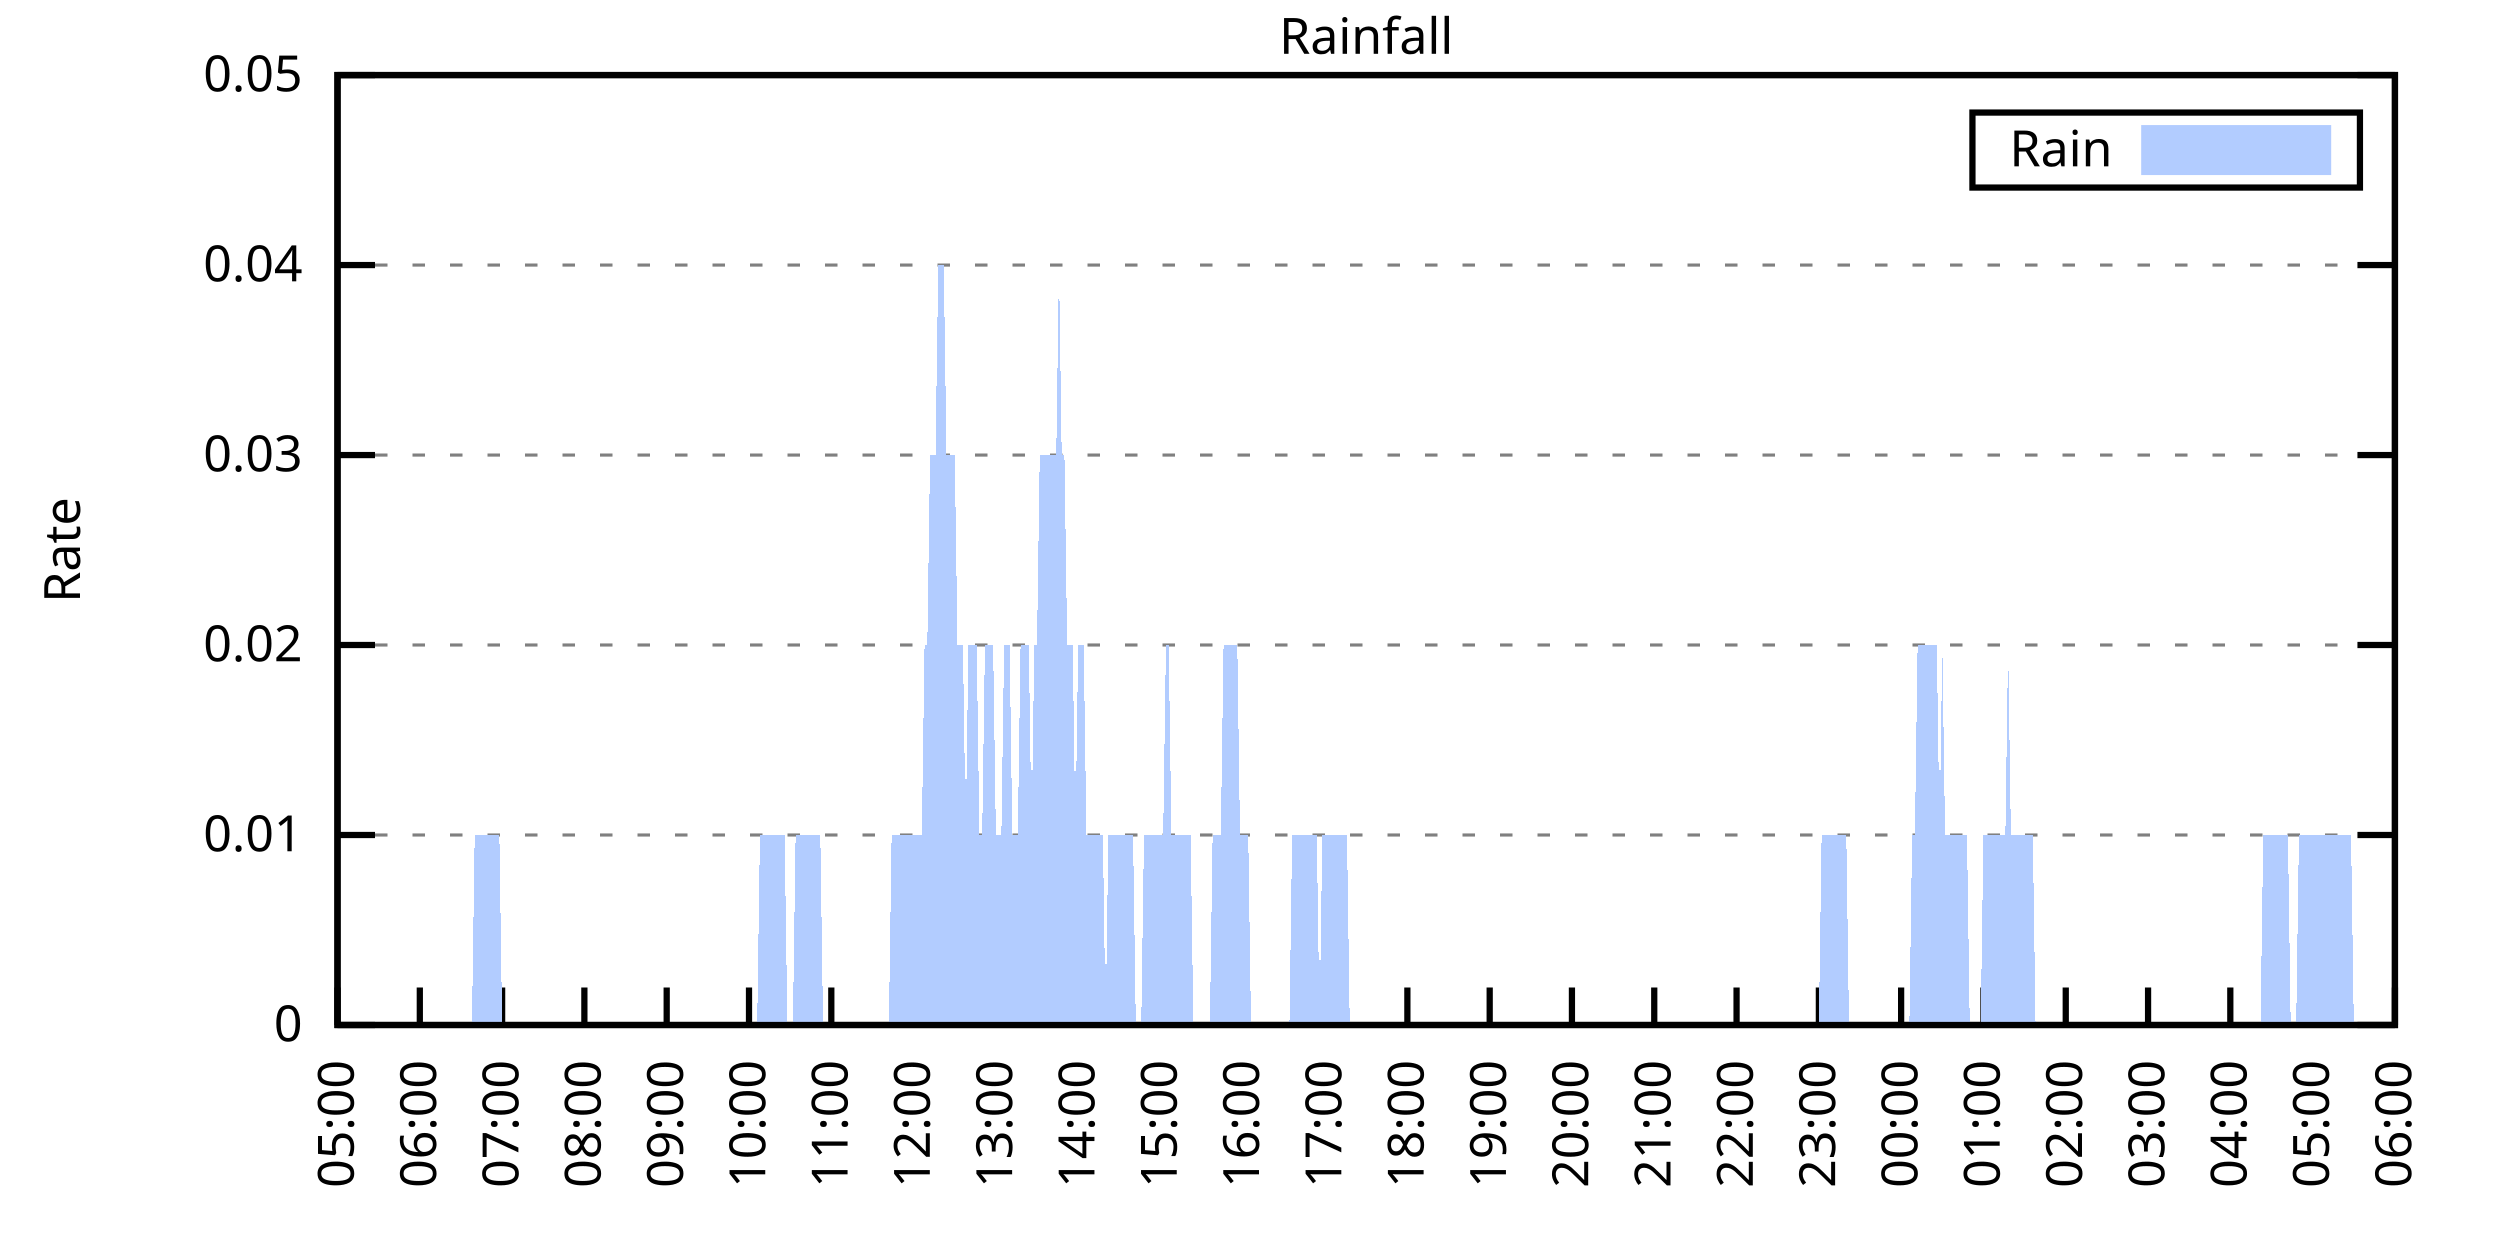
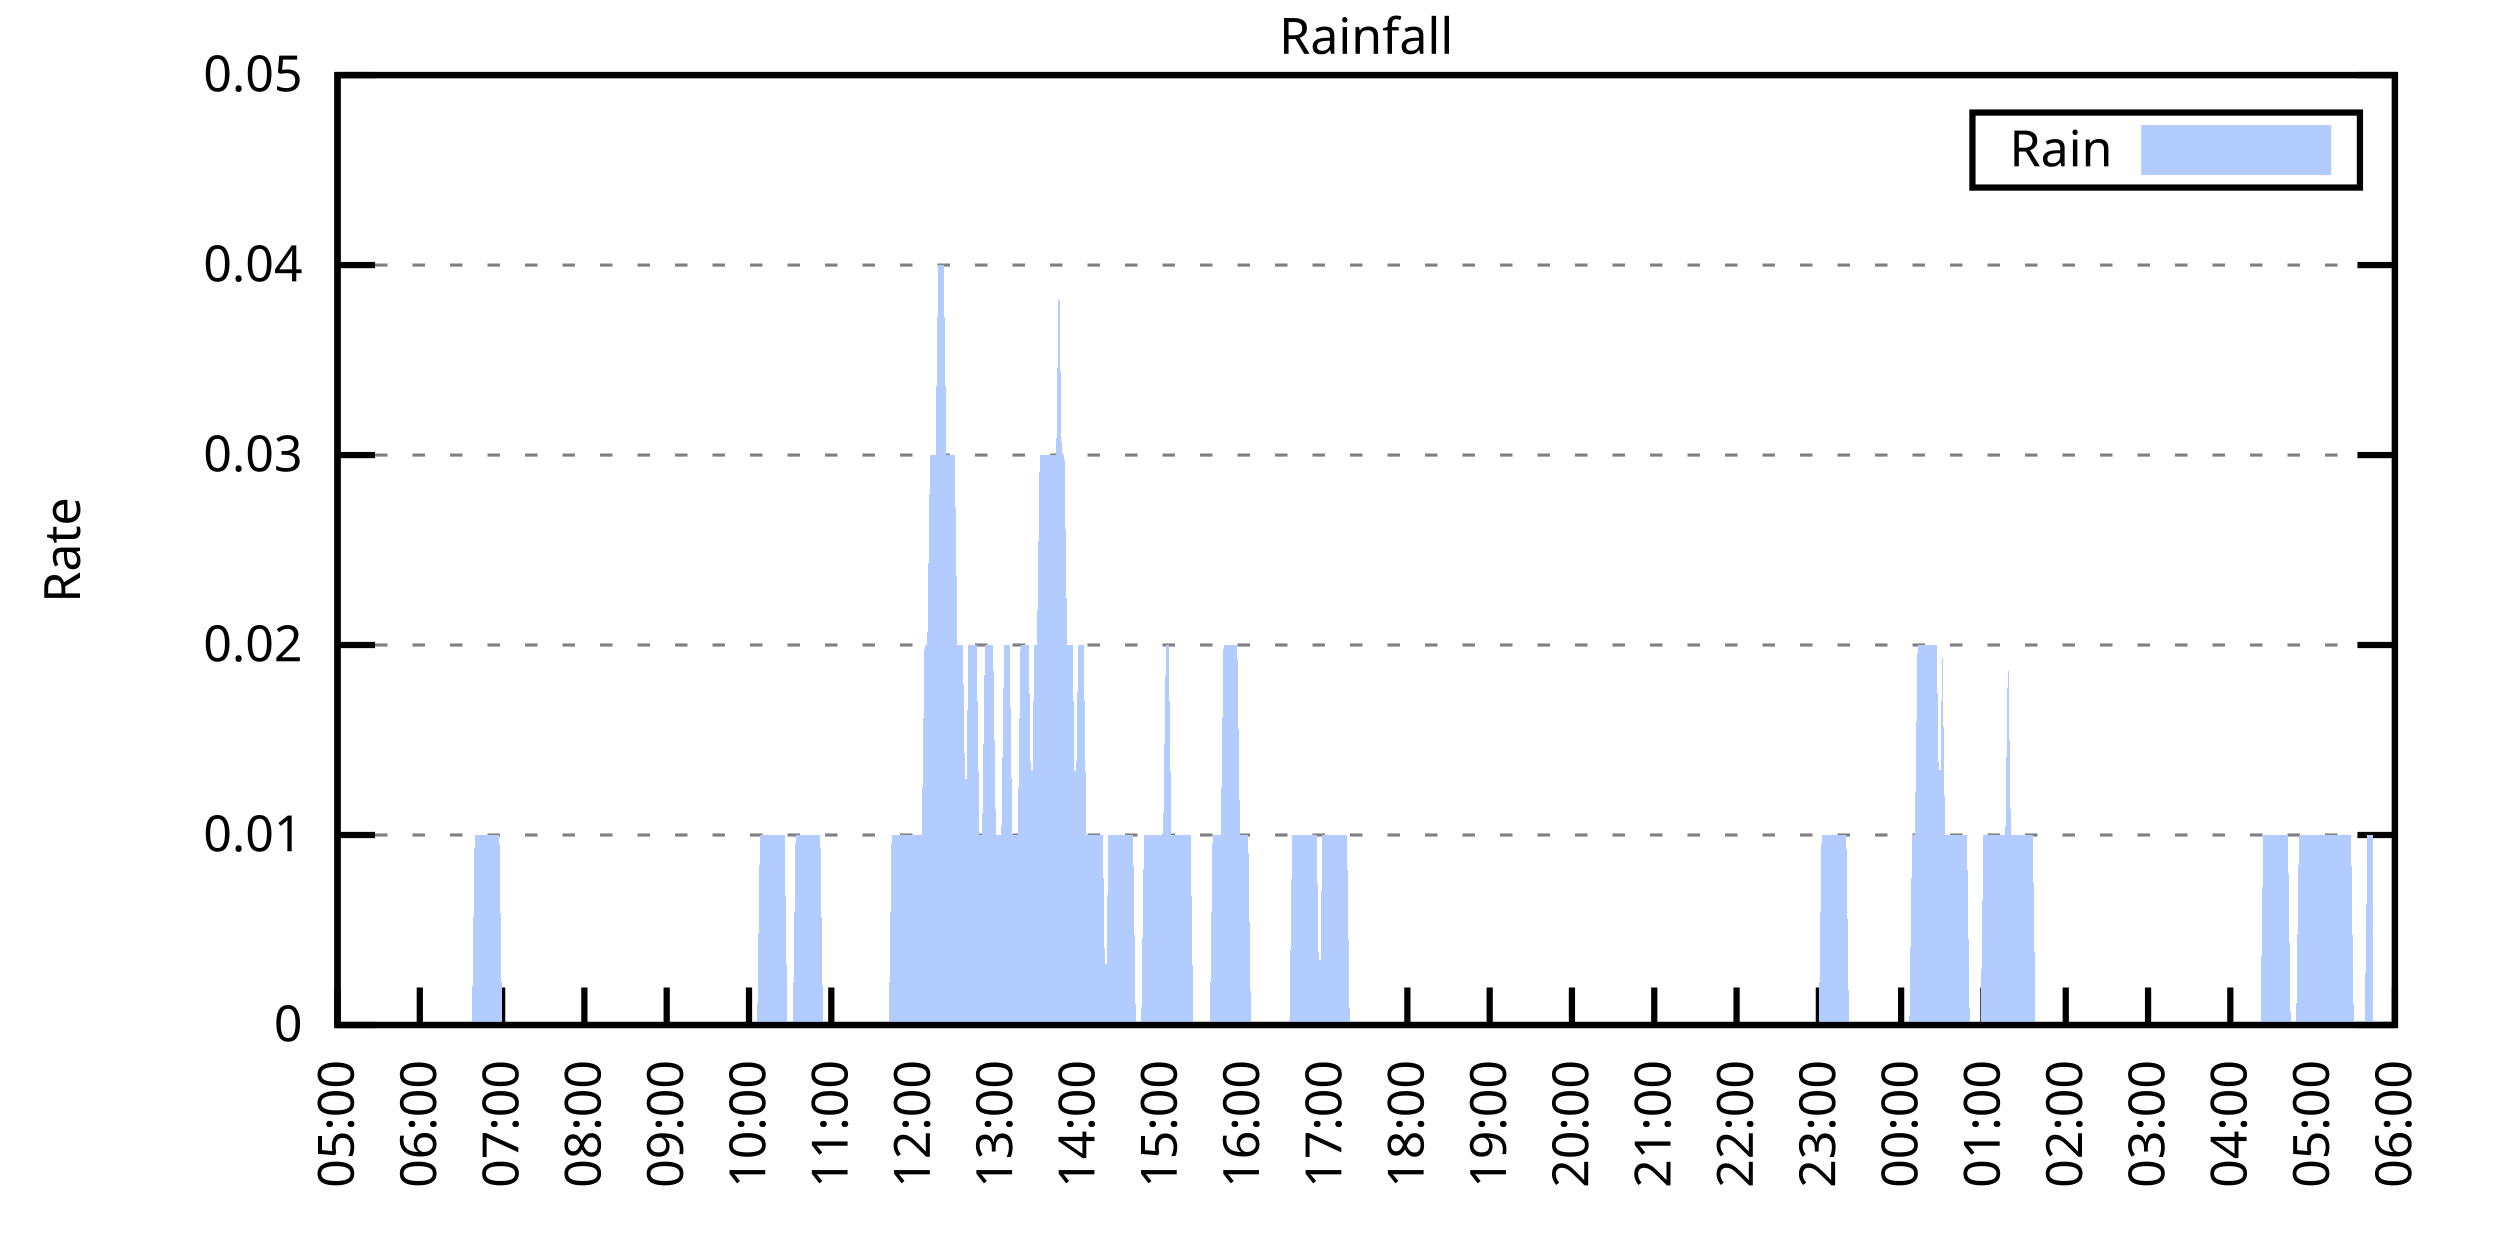
<svg xmlns="http://www.w3.org/2000/svg" xmlns:xlink="http://www.w3.org/1999/xlink" width="400" height="200" viewBox="0 0 400 200">
  <g id="gnuplot_canvas">
    <rect x="0" y="0" width="400" height="200" fill="none" />
    <defs>
      <circle id="gpDot" r="0.5" stroke-width="0.5" stroke="currentColor" />
      <path id="gpPt0" stroke-width="0.333" stroke="currentColor" d="M-1,0 h2 M0,-1 v2" />
      <path id="gpPt1" stroke-width="0.333" stroke="currentColor" d="M-1,-1 L1,1 M1,-1 L-1,1" />
      <path id="gpPt2" stroke-width="0.333" stroke="currentColor" d="M-1,0 L1,0 M0,-1 L0,1 M-1,-1 L1,1 M-1,1 L1,-1" />
      <rect id="gpPt3" stroke-width="0.333" stroke="currentColor" x="-1" y="-1" width="2" height="2" />
      <rect id="gpPt4" stroke-width="0.333" stroke="currentColor" fill="currentColor" x="-1" y="-1" width="2" height="2" />
      <circle id="gpPt5" stroke-width="0.333" stroke="currentColor" cx="0" cy="0" r="1" />
      <use xlink:href="#gpPt5" id="gpPt6" fill="currentColor" stroke="none" />
      <path id="gpPt7" stroke-width="0.333" stroke="currentColor" d="M0,-1.33 L-1.33,0.67 L1.33,0.67 z" />
      <use xlink:href="#gpPt7" id="gpPt8" fill="currentColor" stroke="none" />
      <use xlink:href="#gpPt7" id="gpPt9" stroke="currentColor" transform="rotate(180)" />
      <use xlink:href="#gpPt9" id="gpPt10" fill="currentColor" stroke="none" />
      <use xlink:href="#gpPt3" id="gpPt11" stroke="currentColor" transform="rotate(45)" />
      <use xlink:href="#gpPt11" id="gpPt12" fill="currentColor" stroke="none" />
      <path id="gpPt13" stroke-width="0.333" stroke="currentColor" d="M0,1.330 L1.265,0.411 L0.782,-1.067 L-0.782,-1.076 L-1.265,0.411 z" />
      <use xlink:href="#gpPt13" id="gpPt14" fill="currentColor" stroke="none" />
      <filter id="textbox" filterUnits="objectBoundingBox" x="0" y="0" height="1" width="1">
        <feFlood flood-color="white" flood-opacity="1" result="bgnd" />
        <feComposite in="SourceGraphic" in2="bgnd" operator="atop" />
      </filter>
      <filter id="greybox" filterUnits="objectBoundingBox" x="0" y="0" height="1" width="1">
        <feFlood flood-color="lightgrey" flood-opacity="1" result="grey" />
        <feComposite in="SourceGraphic" in2="grey" operator="atop" />
      </filter>
    </defs>
    <g fill="none" color="white" stroke="currentColor" stroke-width="1.00" stroke-linecap="butt" stroke-linejoin="miter">
</g>
    <g fill="none" color="black" stroke="currentColor" stroke-width="1.00" stroke-linecap="butt" stroke-linejoin="miter">
      <g stroke="none" shape-rendering="crispEdges">
        <polygon fill="rgb(255, 255, 255)" points="54.00,164.00 383.18,164.00 383.18,12.02 54.00,12.02 " />
      </g>
    </g>
    <g fill="none" color="black" stroke="currentColor" stroke-width="1.00" stroke-linecap="butt" stroke-linejoin="miter">
</g>
    <g fill="none" color="black" stroke="black" stroke-width="0.50" stroke-linecap="butt" stroke-linejoin="miter">
</g>
    <g fill="none" color="gray" stroke="currentColor" stroke-width="0.50" stroke-linecap="butt" stroke-linejoin="miter">
      <path stroke="gray" stroke-dasharray="2,4" class="gridline" d="M54.00,164.00 L383.19,164.00  " />
    </g>
    <g fill="none" color="gray" stroke="gray" stroke-width="1.00" stroke-linecap="butt" stroke-linejoin="miter">
</g>
    <g fill="none" color="black" stroke="currentColor" stroke-width="1.00" stroke-linecap="butt" stroke-linejoin="miter">
      <path stroke="black" d="M54.00,164.00 L60.00,164.00 M383.19,164.00 L377.19,164.00  " />
      <g transform="translate(48.40,166.60)" stroke="none" fill="black" font-family="Sans" font-size="8.00" text-anchor="end">
        <text>
          <tspan font-family="Sans"> 0</tspan>
        </text>
      </g>
    </g>
    <g fill="none" color="black" stroke="currentColor" stroke-width="1.00" stroke-linecap="butt" stroke-linejoin="miter">
</g>
    <g fill="none" color="black" stroke="black" stroke-width="0.50" stroke-linecap="butt" stroke-linejoin="miter">
</g>
    <g fill="none" color="gray" stroke="currentColor" stroke-width="0.50" stroke-linecap="butt" stroke-linejoin="miter">
      <path stroke="gray" stroke-dasharray="2,4" class="gridline" d="M54.00,133.60 L383.19,133.60  " />
    </g>
    <g fill="none" color="gray" stroke="gray" stroke-width="1.00" stroke-linecap="butt" stroke-linejoin="miter">
</g>
    <g fill="none" color="black" stroke="currentColor" stroke-width="1.00" stroke-linecap="butt" stroke-linejoin="miter">
      <path stroke="black" d="M54.00,133.60 L60.00,133.60 M383.19,133.60 L377.19,133.60  " />
      <g transform="translate(48.40,136.20)" stroke="none" fill="black" font-family="Sans" font-size="8.00" text-anchor="end">
        <text>
          <tspan font-family="Sans"> 0.01</tspan>
        </text>
      </g>
    </g>
    <g fill="none" color="black" stroke="currentColor" stroke-width="1.00" stroke-linecap="butt" stroke-linejoin="miter">
</g>
    <g fill="none" color="black" stroke="black" stroke-width="0.50" stroke-linecap="butt" stroke-linejoin="miter">
</g>
    <g fill="none" color="gray" stroke="currentColor" stroke-width="0.50" stroke-linecap="butt" stroke-linejoin="miter">
      <path stroke="gray" stroke-dasharray="2,4" class="gridline" d="M54.00,103.20 L383.19,103.20  " />
    </g>
    <g fill="none" color="gray" stroke="gray" stroke-width="1.00" stroke-linecap="butt" stroke-linejoin="miter">
</g>
    <g fill="none" color="black" stroke="currentColor" stroke-width="1.00" stroke-linecap="butt" stroke-linejoin="miter">
      <path stroke="black" d="M54.00,103.20 L60.00,103.20 M383.19,103.20 L377.19,103.20  " />
      <g transform="translate(48.40,105.80)" stroke="none" fill="black" font-family="Sans" font-size="8.00" text-anchor="end">
        <text>
          <tspan font-family="Sans"> 0.02</tspan>
        </text>
      </g>
    </g>
    <g fill="none" color="black" stroke="currentColor" stroke-width="1.00" stroke-linecap="butt" stroke-linejoin="miter">
</g>
    <g fill="none" color="black" stroke="black" stroke-width="0.50" stroke-linecap="butt" stroke-linejoin="miter">
</g>
    <g fill="none" color="gray" stroke="currentColor" stroke-width="0.50" stroke-linecap="butt" stroke-linejoin="miter">
      <path stroke="gray" stroke-dasharray="2,4" class="gridline" d="M54.00,72.81 L383.19,72.81  " />
    </g>
    <g fill="none" color="gray" stroke="gray" stroke-width="1.00" stroke-linecap="butt" stroke-linejoin="miter">
</g>
    <g fill="none" color="black" stroke="currentColor" stroke-width="1.00" stroke-linecap="butt" stroke-linejoin="miter">
      <path stroke="black" d="M54.00,72.81 L60.00,72.81 M383.19,72.81 L377.19,72.81  " />
      <g transform="translate(48.40,75.41)" stroke="none" fill="black" font-family="Sans" font-size="8.00" text-anchor="end">
        <text>
          <tspan font-family="Sans"> 0.03</tspan>
        </text>
      </g>
    </g>
    <g fill="none" color="black" stroke="currentColor" stroke-width="1.00" stroke-linecap="butt" stroke-linejoin="miter">
</g>
    <g fill="none" color="black" stroke="black" stroke-width="0.50" stroke-linecap="butt" stroke-linejoin="miter">
</g>
    <g fill="none" color="gray" stroke="currentColor" stroke-width="0.50" stroke-linecap="butt" stroke-linejoin="miter">
      <path stroke="gray" stroke-dasharray="2,4" class="gridline" d="M54.00,42.41 L383.19,42.41  " />
    </g>
    <g fill="none" color="gray" stroke="gray" stroke-width="1.00" stroke-linecap="butt" stroke-linejoin="miter">
</g>
    <g fill="none" color="black" stroke="currentColor" stroke-width="1.00" stroke-linecap="butt" stroke-linejoin="miter">
      <path stroke="black" d="M54.00,42.41 L60.00,42.41 M383.19,42.41 L377.19,42.41  " />
      <g transform="translate(48.40,45.01)" stroke="none" fill="black" font-family="Sans" font-size="8.00" text-anchor="end">
        <text>
          <tspan font-family="Sans"> 0.04</tspan>
        </text>
      </g>
    </g>
    <g fill="none" color="black" stroke="currentColor" stroke-width="1.00" stroke-linecap="butt" stroke-linejoin="miter">
</g>
    <g fill="none" color="black" stroke="black" stroke-width="0.50" stroke-linecap="butt" stroke-linejoin="miter">
</g>
    <g fill="none" color="gray" stroke="currentColor" stroke-width="0.50" stroke-linecap="butt" stroke-linejoin="miter">
      <path stroke="gray" stroke-dasharray="2,4" class="gridline" d="M54.00,12.01 L383.19,12.01  " />
    </g>
    <g fill="none" color="gray" stroke="gray" stroke-width="1.00" stroke-linecap="butt" stroke-linejoin="miter">
</g>
    <g fill="none" color="black" stroke="currentColor" stroke-width="1.00" stroke-linecap="butt" stroke-linejoin="miter">
      <path stroke="black" d="M54.00,12.01 L60.00,12.01 M383.19,12.01 L377.19,12.01  " />
      <g transform="translate(48.40,14.61)" stroke="none" fill="black" font-family="Sans" font-size="8.00" text-anchor="end">
        <text>
          <tspan font-family="Sans"> 0.05</tspan>
        </text>
      </g>
    </g>
    <g fill="none" color="black" stroke="currentColor" stroke-width="1.00" stroke-linecap="butt" stroke-linejoin="miter">
      <path stroke="black" d="M54.00,164.00 L54.00,158.00  " />
      <g transform="translate(56.60,169.60) rotate(270.00)" stroke="none" fill="black" font-family="Sans" font-size="8.00" text-anchor="end">
        <text>
          <tspan font-family="Sans">05:00</tspan>
        </text>
      </g>
    </g>
    <g fill="none" color="black" stroke="currentColor" stroke-width="1.00" stroke-linecap="butt" stroke-linejoin="miter">
      <path stroke="black" d="M67.17,164.00 L67.17,158.00  " />
      <g transform="translate(69.77,169.60) rotate(270.00)" stroke="none" fill="black" font-family="Sans" font-size="8.00" text-anchor="end">
        <text>
          <tspan font-family="Sans">06:00</tspan>
        </text>
      </g>
    </g>
    <g fill="none" color="black" stroke="currentColor" stroke-width="1.00" stroke-linecap="butt" stroke-linejoin="miter">
      <path stroke="black" d="M80.34,164.00 L80.34,158.00  " />
      <g transform="translate(82.94,169.60) rotate(270.00)" stroke="none" fill="black" font-family="Sans" font-size="8.00" text-anchor="end">
        <text>
          <tspan font-family="Sans">07:00</tspan>
        </text>
      </g>
    </g>
    <g fill="none" color="black" stroke="currentColor" stroke-width="1.00" stroke-linecap="butt" stroke-linejoin="miter">
      <path stroke="black" d="M93.50,164.00 L93.50,158.00  " />
      <g transform="translate(96.10,169.60) rotate(270.00)" stroke="none" fill="black" font-family="Sans" font-size="8.00" text-anchor="end">
        <text>
          <tspan font-family="Sans">08:00</tspan>
        </text>
      </g>
    </g>
    <g fill="none" color="black" stroke="currentColor" stroke-width="1.00" stroke-linecap="butt" stroke-linejoin="miter">
      <path stroke="black" d="M106.67,164.00 L106.67,158.00  " />
      <g transform="translate(109.27,169.60) rotate(270.00)" stroke="none" fill="black" font-family="Sans" font-size="8.00" text-anchor="end">
        <text>
          <tspan font-family="Sans">09:00</tspan>
        </text>
      </g>
    </g>
    <g fill="none" color="black" stroke="currentColor" stroke-width="1.00" stroke-linecap="butt" stroke-linejoin="miter">
      <path stroke="black" d="M119.84,164.00 L119.84,158.00  " />
      <g transform="translate(122.44,169.60) rotate(270.00)" stroke="none" fill="black" font-family="Sans" font-size="8.00" text-anchor="end">
        <text>
          <tspan font-family="Sans">10:00</tspan>
        </text>
      </g>
    </g>
    <g fill="none" color="black" stroke="currentColor" stroke-width="1.00" stroke-linecap="butt" stroke-linejoin="miter">
      <path stroke="black" d="M133.01,164.00 L133.01,158.00  " />
      <g transform="translate(135.61,169.60) rotate(270.00)" stroke="none" fill="black" font-family="Sans" font-size="8.00" text-anchor="end">
        <text>
          <tspan font-family="Sans">11:00</tspan>
        </text>
      </g>
    </g>
    <g fill="none" color="black" stroke="currentColor" stroke-width="1.00" stroke-linecap="butt" stroke-linejoin="miter">
      <path stroke="black" d="M146.17,164.00 L146.17,158.00  " />
      <g transform="translate(148.77,169.60) rotate(270.00)" stroke="none" fill="black" font-family="Sans" font-size="8.00" text-anchor="end">
        <text>
          <tspan font-family="Sans">12:00</tspan>
        </text>
      </g>
    </g>
    <g fill="none" color="black" stroke="currentColor" stroke-width="1.00" stroke-linecap="butt" stroke-linejoin="miter">
      <path stroke="black" d="M159.34,164.00 L159.34,158.00  " />
      <g transform="translate(161.94,169.60) rotate(270.00)" stroke="none" fill="black" font-family="Sans" font-size="8.00" text-anchor="end">
        <text>
          <tspan font-family="Sans">13:00</tspan>
        </text>
      </g>
    </g>
    <g fill="none" color="black" stroke="currentColor" stroke-width="1.00" stroke-linecap="butt" stroke-linejoin="miter">
      <path stroke="black" d="M172.51,164.00 L172.51,158.00  " />
      <g transform="translate(175.11,169.60) rotate(270.00)" stroke="none" fill="black" font-family="Sans" font-size="8.00" text-anchor="end">
        <text>
          <tspan font-family="Sans">14:00</tspan>
        </text>
      </g>
    </g>
    <g fill="none" color="black" stroke="currentColor" stroke-width="1.00" stroke-linecap="butt" stroke-linejoin="miter">
      <path stroke="black" d="M185.68,164.00 L185.68,158.00  " />
      <g transform="translate(188.28,169.60) rotate(270.00)" stroke="none" fill="black" font-family="Sans" font-size="8.00" text-anchor="end">
        <text>
          <tspan font-family="Sans">15:00</tspan>
        </text>
      </g>
    </g>
    <g fill="none" color="black" stroke="currentColor" stroke-width="1.00" stroke-linecap="butt" stroke-linejoin="miter">
      <path stroke="black" d="M198.84,164.00 L198.84,158.00  " />
      <g transform="translate(201.44,169.60) rotate(270.00)" stroke="none" fill="black" font-family="Sans" font-size="8.00" text-anchor="end">
        <text>
          <tspan font-family="Sans">16:00</tspan>
        </text>
      </g>
    </g>
    <g fill="none" color="black" stroke="currentColor" stroke-width="1.00" stroke-linecap="butt" stroke-linejoin="miter">
      <path stroke="black" d="M212.01,164.00 L212.01,158.00  " />
      <g transform="translate(214.61,169.60) rotate(270.00)" stroke="none" fill="black" font-family="Sans" font-size="8.00" text-anchor="end">
        <text>
          <tspan font-family="Sans">17:00</tspan>
        </text>
      </g>
    </g>
    <g fill="none" color="black" stroke="currentColor" stroke-width="1.00" stroke-linecap="butt" stroke-linejoin="miter">
      <path stroke="black" d="M225.18,164.00 L225.18,158.00  " />
      <g transform="translate(227.78,169.60) rotate(270.00)" stroke="none" fill="black" font-family="Sans" font-size="8.00" text-anchor="end">
        <text>
          <tspan font-family="Sans">18:00</tspan>
        </text>
      </g>
    </g>
    <g fill="none" color="black" stroke="currentColor" stroke-width="1.00" stroke-linecap="butt" stroke-linejoin="miter">
      <path stroke="black" d="M238.35,164.00 L238.35,158.00  " />
      <g transform="translate(240.95,169.60) rotate(270.00)" stroke="none" fill="black" font-family="Sans" font-size="8.00" text-anchor="end">
        <text>
          <tspan font-family="Sans">19:00</tspan>
        </text>
      </g>
    </g>
    <g fill="none" color="black" stroke="currentColor" stroke-width="1.00" stroke-linecap="butt" stroke-linejoin="miter">
      <path stroke="black" d="M251.51,164.00 L251.51,158.00  " />
      <g transform="translate(254.11,169.60) rotate(270.00)" stroke="none" fill="black" font-family="Sans" font-size="8.00" text-anchor="end">
        <text>
          <tspan font-family="Sans">20:00</tspan>
        </text>
      </g>
    </g>
    <g fill="none" color="black" stroke="currentColor" stroke-width="1.00" stroke-linecap="butt" stroke-linejoin="miter">
      <path stroke="black" d="M264.68,164.00 L264.68,158.00  " />
      <g transform="translate(267.28,169.60) rotate(270.00)" stroke="none" fill="black" font-family="Sans" font-size="8.00" text-anchor="end">
        <text>
          <tspan font-family="Sans">21:00</tspan>
        </text>
      </g>
    </g>
    <g fill="none" color="black" stroke="currentColor" stroke-width="1.00" stroke-linecap="butt" stroke-linejoin="miter">
      <path stroke="black" d="M277.85,164.00 L277.85,158.00  " />
      <g transform="translate(280.45,169.60) rotate(270.00)" stroke="none" fill="black" font-family="Sans" font-size="8.00" text-anchor="end">
        <text>
          <tspan font-family="Sans">22:00</tspan>
        </text>
      </g>
    </g>
    <g fill="none" color="black" stroke="currentColor" stroke-width="1.00" stroke-linecap="butt" stroke-linejoin="miter">
      <path stroke="black" d="M291.02,164.00 L291.02,158.00  " />
      <g transform="translate(293.62,169.60) rotate(270.00)" stroke="none" fill="black" font-family="Sans" font-size="8.00" text-anchor="end">
        <text>
          <tspan font-family="Sans">23:00</tspan>
        </text>
      </g>
    </g>
    <g fill="none" color="black" stroke="currentColor" stroke-width="1.00" stroke-linecap="butt" stroke-linejoin="miter">
      <path stroke="black" d="M304.18,164.00 L304.18,158.00  " />
      <g transform="translate(306.78,169.60) rotate(270.00)" stroke="none" fill="black" font-family="Sans" font-size="8.00" text-anchor="end">
        <text>
          <tspan font-family="Sans">00:00</tspan>
        </text>
      </g>
    </g>
    <g fill="none" color="black" stroke="currentColor" stroke-width="1.00" stroke-linecap="butt" stroke-linejoin="miter">
      <path stroke="black" d="M317.35,164.00 L317.35,158.00  " />
      <g transform="translate(319.95,169.60) rotate(270.00)" stroke="none" fill="black" font-family="Sans" font-size="8.00" text-anchor="end">
        <text>
          <tspan font-family="Sans">01:00</tspan>
        </text>
      </g>
    </g>
    <g fill="none" color="black" stroke="currentColor" stroke-width="1.00" stroke-linecap="butt" stroke-linejoin="miter">
      <path stroke="black" d="M330.52,164.00 L330.52,158.00  " />
      <g transform="translate(333.12,169.60) rotate(270.00)" stroke="none" fill="black" font-family="Sans" font-size="8.00" text-anchor="end">
        <text>
          <tspan font-family="Sans">02:00</tspan>
        </text>
      </g>
    </g>
    <g fill="none" color="black" stroke="currentColor" stroke-width="1.00" stroke-linecap="butt" stroke-linejoin="miter">
      <path stroke="black" d="M343.69,164.00 L343.69,158.00  " />
      <g transform="translate(346.29,169.60) rotate(270.00)" stroke="none" fill="black" font-family="Sans" font-size="8.00" text-anchor="end">
        <text>
          <tspan font-family="Sans">03:00</tspan>
        </text>
      </g>
    </g>
    <g fill="none" color="black" stroke="currentColor" stroke-width="1.00" stroke-linecap="butt" stroke-linejoin="miter">
      <path stroke="black" d="M356.85,164.00 L356.85,158.00  " />
      <g transform="translate(359.45,169.60) rotate(270.00)" stroke="none" fill="black" font-family="Sans" font-size="8.00" text-anchor="end">
        <text>
          <tspan font-family="Sans">04:00</tspan>
        </text>
      </g>
    </g>
    <g fill="none" color="black" stroke="currentColor" stroke-width="1.00" stroke-linecap="butt" stroke-linejoin="miter">
      <path stroke="black" d="M370.02,164.00 L370.02,158.00  " />
      <g transform="translate(372.62,169.60) rotate(270.00)" stroke="none" fill="black" font-family="Sans" font-size="8.00" text-anchor="end">
        <text>
          <tspan font-family="Sans">05:00</tspan>
        </text>
      </g>
    </g>
    <g fill="none" color="black" stroke="currentColor" stroke-width="1.00" stroke-linecap="butt" stroke-linejoin="miter">
      <path stroke="black" d="M383.19,164.00 L383.19,158.00  " />
      <g transform="translate(385.79,169.60) rotate(270.00)" stroke="none" fill="black" font-family="Sans" font-size="8.00" text-anchor="end">
        <text>
          <tspan font-family="Sans">06:00</tspan>
        </text>
      </g>
    </g>
    <g fill="none" color="black" stroke="currentColor" stroke-width="1.00" stroke-linecap="butt" stroke-linejoin="miter">
</g>
    <g fill="none" color="black" stroke="currentColor" stroke-width="1.00" stroke-linecap="butt" stroke-linejoin="miter">
      <path stroke="black" d="M54.00,12.01 L54.00,164.00 L383.19,164.00 L383.19,12.01 L54.00,12.01 Z  " />
    </g>
    <g fill="none" color="black" stroke="currentColor" stroke-width="1.00" stroke-linecap="butt" stroke-linejoin="miter">
</g>
    <g fill="none" color="black" stroke="currentColor" stroke-width="1.00" stroke-linecap="butt" stroke-linejoin="miter">
      <path stroke="black" d="M315.59,30.01 L315.59,18.01 L377.59,18.01 L377.59,30.01 L315.59,30.01 Z  " />
    </g>
    <g id="Rainfall_plot_1">
      <g fill="none" color="white" stroke="black" stroke-width="2.00" stroke-linecap="butt" stroke-linejoin="miter">
</g>
      <g fill="none" color="black" stroke="currentColor" stroke-width="2.00" stroke-linecap="butt" stroke-linejoin="miter">
        <g transform="translate(337.99,26.61)" stroke="none" fill="black" font-family="Sans" font-size="8.00" text-anchor="end">
          <text>
            <tspan font-family="Sans">Rain</tspan>
          </text>
        </g>
      </g>
      <g fill="none" color="black" stroke="currentColor" stroke-width="2.00" stroke-linecap="butt" stroke-linejoin="miter">
        <g stroke="none" shape-rendering="crispEdges">
          <polygon fill="rgb(178, 204, 255)" points="343.59,27.01 371.99,27.01 371.99,21.01 343.59,21.01 " />
        </g>
        <path stroke="rgb(178, 204, 255)" d="M343.59,27.01 L371.99,27.01 L371.99,21.01 L343.59,21.01 L343.59,27.01 Z  " />
      </g>
      <g fill="none" color="black" stroke="currentColor" stroke-width="2.00" stroke-linecap="butt" stroke-linejoin="miter">
        <g stroke="none" shape-rendering="crispEdges">
-           <polygon fill="rgb(178, 204, 255)" points="61.02,164.00 61.46,164.00 61.90,164.00 62.34,164.00 62.78,164.00 63.22,164.00 63.66,164.00 64.10,164.00 64.53,164.00 64.97,164.00 65.41,164.00 65.85,164.00 66.29,164.00 66.73,164.00 67.17,164.00 67.61,164.00 68.05,164.00 68.48,164.00 68.92,164.00 69.36,164.00 69.80,164.00 70.24,164.00 70.68,164.00 71.12,164.00 71.56,164.00 72.00,164.00 72.43,164.00 72.87,164.00 73.31,164.00 73.75,164.00 74.19,164.00 74.63,164.00 75.07,164.00 75.51,164.00 75.95,133.60 76.38,133.60 76.82,133.60 77.26,133.60 77.70,133.60 78.14,133.60 78.58,133.60 79.02,133.60 79.46,133.60 79.90,133.60 80.34,164.00 80.77,164.00 81.21,164.00 81.65,164.00 82.09,164.00 82.53,164.00 82.97,164.00 83.41,164.00 83.85,164.00 84.29,164.00 84.72,164.00 85.16,164.00 85.60,164.00 86.04,164.00 86.48,164.00 86.92,164.00 87.36,164.00 87.80,164.00 88.24,164.00 88.67,164.00 89.11,164.00 89.55,164.00 89.99,164.00 90.43,164.00 90.87,164.00 91.31,164.00 91.75,164.00 92.19,164.00 92.62,164.00 93.06,164.00 93.50,164.00 93.94,164.00 94.38,164.00 94.82,164.00 95.26,164.00 95.70,164.00 96.14,164.00 96.58,164.00 97.01,164.00 97.45,164.00 97.89,164.00 98.33,164.00 98.77,164.00 99.21,164.00 99.65,164.00 100.09,164.00 100.53,164.00 100.96,164.00 101.40,164.00 101.84,164.00 102.28,164.00 102.72,164.00 103.16,164.00 103.60,164.00 104.04,164.00 104.48,164.00 104.91,164.00 105.35,164.00 105.79,164.00 106.23,164.00 106.67,164.00 107.11,164.00 107.55,164.00 107.99,164.00 108.43,164.00 108.87,164.00 109.30,164.00 109.74,164.00 110.18,164.00 110.62,164.00 111.06,164.00 111.50,164.00 111.94,164.00 112.38,164.00 112.82,164.00 113.25,164.00 113.69,164.00 114.13,164.00 114.57,164.00 115.01,164.00 115.45,164.00 115.89,164.00 116.33,164.00 116.77,164.00 117.20,164.00 117.64,164.00 118.08,164.00 118.52,164.00 118.96,164.00 119.40,164.00 119.84,164.00 120.28,164.00 120.72,164.00 121.15,164.00 121.59,133.60 122.03,133.60 122.47,133.60 122.91,133.60 123.35,133.60 123.79,133.60 124.23,133.60 124.67,133.60 125.11,133.60 125.54,133.60 125.98,164.00 126.42,164.00 126.86,164.00 127.30,133.60 127.74,133.60 128.18,133.60 128.62,133.60 129.06,133.60 129.49,133.60 129.93,133.60 130.37,133.60 130.81,133.60 131.25,133.60 131.69,164.00 132.13,164.00 132.57,164.00 133.01,164.00 133.44,164.00 133.88,164.00 134.32,164.00 134.76,164.00 135.20,164.00 135.64,164.00 136.08,164.00 136.52,164.00 136.96,164.00 137.39,164.00 137.83,164.00 138.27,164.00 138.71,164.00 139.15,164.00 139.59,164.00 140.03,164.00 140.47,164.00 140.91,164.00 141.35,164.00 141.78,164.00 142.22,164.00 142.66,133.60 143.10,133.60 143.54,133.60 143.98,133.60 144.42,133.60 144.86,133.60 145.30,133.60 145.73,133.60 146.17,133.60 146.61,133.60 147.05,133.60 147.49,133.60 147.93,103.20 148.37,103.20 148.81,72.81 149.25,72.81 149.68,72.81 150.12,42.41 150.56,42.41 151.00,42.41 151.44,72.81 151.88,72.81 152.32,72.81 152.76,72.81 153.20,103.20 153.63,103.20 154.07,103.20 154.51,133.60 154.95,103.20 155.39,103.20 155.83,103.20 156.27,103.20 156.71,133.60 157.15,133.60 157.59,103.20 158.02,103.20 158.46,103.20 158.90,103.20 159.34,133.60 159.78,133.60 160.22,133.60 160.66,103.20 161.10,103.20 161.54,103.20 161.97,133.60 162.41,133.60 162.85,133.60 163.29,103.20 163.73,103.20 164.17,103.20 164.61,103.20 165.05,133.60 165.49,103.20 165.92,103.20 166.36,72.81 166.80,72.81 167.24,72.81 167.68,72.81 168.12,72.81 168.56,72.81 169.00,72.81 169.44,42.41 169.87,72.81 170.31,72.81 170.75,103.20 171.19,103.20 171.63,103.20 172.07,133.60 172.51,103.20 172.95,103.20 173.39,103.20 173.83,133.60 174.26,133.60 174.70,133.60 175.14,133.60 175.58,133.60 176.02,133.60 176.46,133.60 176.90,164.00 177.34,133.60 177.78,133.60 178.21,133.60 178.65,133.60 179.09,133.60 179.53,133.60 179.97,133.60 180.41,133.60 180.85,133.60 181.29,133.60 181.73,164.00 182.16,164.00 182.60,164.00 183.04,133.60 183.48,133.60 183.92,133.60 184.36,133.60 184.80,133.60 185.24,133.60 185.68,133.60 186.11,133.60 186.55,103.20 186.99,103.20 187.43,133.60 187.87,133.60 188.31,133.60 188.75,133.60 189.19,133.60 189.63,133.60 190.07,133.60 190.50,133.60 190.94,164.00 191.38,164.00 191.82,164.00 192.26,164.00 192.70,164.00 193.14,164.00 193.58,164.00 194.02,133.60 194.45,133.60 194.89,133.60 195.33,133.60 195.77,103.20 196.21,103.20 196.65,103.20 197.09,103.20 197.53,103.20 197.97,103.20 198.40,133.60 198.84,133.60 199.28,133.60 199.72,133.60 200.16,164.00 200.60,164.00 201.04,164.00 201.48,164.00 201.92,164.00 202.35,164.00 202.79,164.00 203.23,164.00 203.67,164.00 204.11,164.00 204.55,164.00 204.99,164.00 205.43,164.00 205.87,164.00 206.31,164.00 206.74,133.60 207.18,133.60 207.62,133.60 208.06,133.60 208.50,133.60 208.94,133.60 209.38,133.60 209.82,133.60 210.26,133.60 210.69,133.60 211.13,164.00 211.57,133.60 212.01,133.60 212.45,133.60 212.89,133.60 213.33,133.60 213.77,133.60 214.21,133.60 214.64,133.60 215.08,133.60 215.52,133.60 215.96,164.00 216.40,164.00 216.84,164.00 217.28,164.00 217.72,164.00 218.16,164.00 218.60,164.00 219.03,164.00 219.47,164.00 219.91,164.00 220.35,164.00 220.79,164.00 221.23,164.00 221.67,164.00 222.11,164.00 222.55,164.00 222.98,164.00 223.42,164.00 223.86,164.00 224.30,164.00 224.74,164.00 225.18,164.00 225.62,164.00 226.06,164.00 226.50,164.00 226.93,164.00 227.37,164.00 227.81,164.00 228.25,164.00 228.69,164.00 229.13,164.00 229.57,164.00 230.01,164.00 230.45,164.00 230.88,164.00 231.32,164.00 231.76,164.00 232.20,164.00 232.64,164.00 233.08,164.00 233.52,164.00 233.96,164.00 234.40,164.00 234.84,164.00 235.27,164.00 235.71,164.00 236.15,164.00 236.59,164.00 237.03,164.00 237.47,164.00 237.91,164.00 238.35,164.00 238.79,164.00 239.22,164.00 239.66,164.00 240.10,164.00 240.54,164.00 240.98,164.00 241.42,164.00 241.86,164.00 242.30,164.00 242.74,164.00 243.17,164.00 243.61,164.00 244.05,164.00 244.49,164.00 244.93,164.00 245.37,164.00 245.81,164.00 246.25,164.00 246.69,164.00 247.12,164.00 247.56,164.00 248.00,164.00 248.44,164.00 248.88,164.00 249.32,164.00 249.76,164.00 250.20,164.00 250.64,164.00 251.08,164.00 251.51,164.00 251.95,164.00 252.39,164.00 252.83,164.00 253.27,164.00 253.71,164.00 254.15,164.00 254.59,164.00 255.03,164.00 255.46,164.00 255.90,164.00 256.34,164.00 256.78,164.00 257.22,164.00 257.66,164.00 258.10,164.00 258.54,164.00 258.98,164.00 259.41,164.00 259.85,164.00 260.29,164.00 260.73,164.00 261.17,164.00 261.61,164.00 262.05,164.00 262.49,164.00 262.93,164.00 263.36,164.00 263.80,164.00 264.24,164.00 264.68,164.00 265.12,164.00 265.56,164.00 266.00,164.00 266.44,164.00 266.88,164.00 267.32,164.00 267.75,164.00 268.19,164.00 268.63,164.00 269.07,164.00 269.51,164.00 269.95,164.00 270.39,164.00 270.83,164.00 271.27,164.00 271.70,164.00 272.14,164.00 272.58,164.00 273.02,164.00 273.46,164.00 273.90,164.00 274.34,164.00 274.78,164.00 275.22,164.00 275.65,164.00 276.09,164.00 276.53,164.00 276.97,164.00 277.41,164.00 277.85,164.00 278.29,164.00 278.73,164.00 279.17,164.00 279.60,164.00 280.04,164.00 280.48,164.00 280.92,164.00 281.36,164.00 281.80,164.00 282.24,164.00 282.68,164.00 283.12,164.00 283.56,164.00 283.99,164.00 284.43,164.00 284.87,164.00 285.31,164.00 285.75,164.00 286.19,164.00 286.63,164.00 287.07,164.00 287.51,164.00 287.94,164.00 288.38,164.00 288.82,164.00 289.26,164.00 289.70,164.00 290.14,164.00 290.58,164.00 291.02,164.00 291.46,133.60 291.89,133.60 292.33,133.60 292.77,133.60 293.21,133.60 293.65,133.60 294.09,133.60 294.53,133.60 294.97,133.60 295.41,133.60 295.84,164.00 296.28,164.00 296.72,164.00 297.16,164.00 297.60,164.00 298.04,164.00 298.48,164.00 298.92,164.00 299.36,164.00 299.80,164.00 300.23,164.00 300.67,164.00 301.11,164.00 301.55,164.00 301.99,164.00 302.43,164.00 302.87,164.00 303.31,164.00 303.75,164.00 304.18,164.00 304.62,164.00 305.06,164.00 305.50,164.00 305.94,133.60 306.38,133.60 306.82,103.20 307.26,103.20 307.70,103.20 308.13,103.20 308.57,103.20 309.01,103.20 309.45,103.20 309.89,103.20 310.33,133.60 310.77,103.20 311.21,133.60 311.65,133.60 312.08,133.60 312.52,133.60 312.96,133.60 313.40,133.60 313.84,133.60 314.28,133.60 314.72,133.60 315.16,164.00 315.60,164.00 316.04,164.00 316.47,164.00 316.91,164.00 317.35,133.60 317.79,133.60 318.23,133.60 318.67,133.60 319.11,133.60 319.55,133.60 319.99,133.60 320.42,133.60 320.86,133.60 321.30,103.20 321.74,133.60 322.18,133.60 322.62,133.60 323.06,133.60 323.50,133.60 323.94,133.60 324.37,133.60 324.81,133.60 325.25,133.60 325.69,164.00 326.13,164.00 326.57,164.00 327.01,164.00 327.45,164.00 327.89,164.00 328.33,164.00 328.76,164.00 329.20,164.00 329.64,164.00 330.08,164.00 330.52,164.00 330.96,164.00 331.40,164.00 331.84,164.00 332.28,164.00 332.71,164.00 333.15,164.00 333.59,164.00 334.03,164.00 334.47,164.00 334.91,164.00 335.35,164.00 335.79,164.00 336.23,164.00 336.66,164.00 337.10,164.00 337.54,164.00 337.98,164.00 338.42,164.00 338.86,164.00 339.30,164.00 339.74,164.00 340.18,164.00 340.61,164.00 341.05,164.00 341.49,164.00 341.93,164.00 342.37,164.00 342.81,164.00 343.25,164.00 343.69,164.00 344.13,164.00 344.57,164.00 345.00,164.00 345.44,164.00 345.88,164.00 346.32,164.00 346.76,164.00 347.20,164.00 347.64,164.00 348.08,164.00 348.52,164.00 348.95,164.00 349.39,164.00 349.83,164.00 350.27,164.00 350.71,164.00 351.15,164.00 351.59,164.00 352.03,164.00 352.47,164.00 352.90,164.00 353.34,164.00 353.78,164.00 354.22,164.00 354.66,164.00 355.10,164.00 355.54,164.00 355.98,164.00 356.42,164.00 356.85,164.00 357.29,164.00 357.73,164.00 358.17,164.00 358.61,164.00 359.05,164.00 359.49,164.00 359.93,164.00 360.37,164.00 360.81,164.00 361.24,164.00 361.68,164.00 362.12,133.60 362.56,133.60 363.00,133.60 363.44,133.60 363.88,133.60 364.32,133.60 364.76,133.60 365.19,133.60 365.63,133.60 366.07,133.60 366.51,164.00 366.95,164.00 367.39,164.00 367.83,133.60 368.27,133.60 368.71,133.60 369.14,133.60 369.58,133.60 370.02,133.60 370.46,133.60 370.90,133.60 371.34,133.60 371.78,133.60 372.22,133.60 372.66,133.60 373.09,133.60 373.53,133.60 373.97,133.60 374.41,133.60 374.85,133.60 375.29,133.60 375.73,133.60 376.17,133.60 376.61,164.00 376.61,164.00 61.02,164.00 " />
+           <polygon fill="rgb(178, 204, 255)" points="64.10,164.00 64.53,164.00 64.97,164.00 65.41,164.00 65.85,164.00 66.29,164.00 66.73,164.00 67.17,164.00 67.61,164.00 68.05,164.00 68.48,164.00 68.92,164.00 69.36,164.00 69.80,164.00 70.24,164.00 70.68,164.00 71.12,164.00 71.56,164.00 72.00,164.00 72.43,164.00 72.87,164.00 73.31,164.00 73.75,164.00 74.19,164.00 74.63,164.00 75.07,164.00 75.51,164.00 75.95,133.60 76.38,133.60 76.82,133.60 77.26,133.60 77.70,133.60 78.14,133.60 78.58,133.60 79.02,133.60 79.46,133.60 79.90,133.60 80.34,164.00 80.77,164.00 81.21,164.00 81.65,164.00 82.09,164.00 82.53,164.00 82.97,164.00 83.41,164.00 83.85,164.00 84.29,164.00 84.72,164.00 85.16,164.00 85.60,164.00 86.04,164.00 86.48,164.00 86.92,164.00 87.36,164.00 87.80,164.00 88.24,164.00 88.67,164.00 89.11,164.00 89.55,164.00 89.99,164.00 90.43,164.00 90.87,164.00 91.31,164.00 91.75,164.00 92.19,164.00 92.62,164.00 93.06,164.00 93.50,164.00 93.94,164.00 94.38,164.00 94.82,164.00 95.26,164.00 95.70,164.00 96.14,164.00 96.58,164.00 97.01,164.00 97.45,164.00 97.89,164.00 98.33,164.00 98.77,164.00 99.21,164.00 99.65,164.00 100.09,164.00 100.53,164.00 100.96,164.00 101.40,164.00 101.84,164.00 102.28,164.00 102.72,164.00 103.16,164.00 103.60,164.00 104.04,164.00 104.48,164.00 104.91,164.00 105.35,164.00 105.79,164.00 106.23,164.00 106.67,164.00 107.11,164.00 107.55,164.00 107.99,164.00 108.43,164.00 108.87,164.00 109.30,164.00 109.74,164.00 110.18,164.00 110.62,164.00 111.06,164.00 111.50,164.00 111.94,164.00 112.38,164.00 112.82,164.00 113.25,164.00 113.69,164.00 114.13,164.00 114.57,164.00 115.01,164.00 115.45,164.00 115.89,164.00 116.33,164.00 116.77,164.00 117.20,164.00 117.64,164.00 118.08,164.00 118.52,164.00 118.96,164.00 119.40,164.00 119.84,164.00 120.28,164.00 120.72,164.00 121.15,164.00 121.59,133.60 122.03,133.60 122.47,133.60 122.91,133.60 123.35,133.60 123.79,133.60 124.23,133.60 124.67,133.60 125.11,133.60 125.54,133.60 125.98,164.00 126.42,164.00 126.86,164.00 127.30,133.60 127.74,133.60 128.18,133.60 128.62,133.60 129.06,133.60 129.49,133.60 129.93,133.60 130.37,133.60 130.81,133.60 131.25,133.60 131.69,164.00 132.13,164.00 132.57,164.00 133.01,164.00 133.44,164.00 133.88,164.00 134.32,164.00 134.76,164.00 135.20,164.00 135.64,164.00 136.08,164.00 136.52,164.00 136.96,164.00 137.39,164.00 137.83,164.00 138.27,164.00 138.71,164.00 139.15,164.00 139.59,164.00 140.03,164.00 140.47,164.00 140.91,164.00 141.35,164.00 141.78,164.00 142.22,164.00 142.66,133.60 143.10,133.60 143.54,133.60 143.98,133.60 144.42,133.60 144.86,133.60 145.30,133.60 145.73,133.60 146.17,133.60 146.61,133.60 147.05,133.60 147.49,133.60 147.93,103.20 148.37,103.20 148.81,72.81 149.25,72.81 149.68,72.81 150.12,42.41 150.56,42.41 151.00,42.41 151.44,72.81 151.88,72.81 152.32,72.81 152.76,72.81 153.20,103.20 153.63,103.20 154.07,103.20 154.51,133.60 154.95,103.20 155.39,103.20 155.83,103.20 156.27,103.20 156.71,133.60 157.15,133.60 157.59,103.20 158.02,103.20 158.46,103.20 158.90,103.20 159.34,133.60 159.78,133.60 160.22,133.60 160.66,103.20 161.10,103.20 161.54,103.20 161.97,133.60 162.41,133.60 162.85,133.60 163.29,103.20 163.73,103.20 164.17,103.20 164.61,103.20 165.05,133.60 165.49,103.20 165.92,103.20 166.36,72.81 166.80,72.81 167.24,72.81 167.68,72.81 168.12,72.81 168.56,72.81 169.00,72.81 169.44,42.41 169.87,72.81 170.31,72.81 170.75,103.20 171.19,103.20 171.63,103.20 172.07,133.60 172.51,103.20 172.95,103.20 173.39,103.20 173.83,133.60 174.26,133.60 174.70,133.60 175.14,133.60 175.58,133.60 176.02,133.60 176.46,133.60 176.90,164.00 177.34,133.60 177.78,133.60 178.21,133.60 178.65,133.60 179.09,133.60 179.53,133.60 179.97,133.60 180.41,133.60 180.85,133.60 181.29,133.60 181.73,164.00 182.16,164.00 182.60,164.00 183.04,133.60 183.48,133.60 183.92,133.60 184.36,133.60 184.80,133.60 185.24,133.60 185.68,133.60 186.11,133.60 186.55,103.20 186.99,103.20 187.43,133.60 187.87,133.60 188.31,133.60 188.75,133.60 189.19,133.60 189.63,133.60 190.07,133.60 190.50,133.60 190.94,164.00 191.38,164.00 191.82,164.00 192.26,164.00 192.70,164.00 193.14,164.00 193.58,164.00 194.02,133.60 194.45,133.60 194.89,133.60 195.33,133.60 195.77,103.20 196.21,103.20 196.65,103.20 197.09,103.20 197.53,103.20 197.97,103.20 198.40,133.60 198.84,133.60 199.28,133.60 199.72,133.60 200.16,164.00 200.60,164.00 201.04,164.00 201.48,164.00 201.92,164.00 202.35,164.00 202.79,164.00 203.23,164.00 203.67,164.00 204.11,164.00 204.55,164.00 204.99,164.00 205.43,164.00 205.87,164.00 206.31,164.00 206.74,133.60 207.18,133.60 207.62,133.60 208.06,133.60 208.50,133.60 208.94,133.60 209.38,133.60 209.82,133.60 210.26,133.60 210.69,133.60 211.13,164.00 211.57,133.60 212.01,133.60 212.45,133.60 212.89,133.60 213.33,133.60 213.77,133.60 214.21,133.60 214.64,133.60 215.08,133.60 215.52,133.60 215.96,164.00 216.40,164.00 216.84,164.00 217.28,164.00 217.72,164.00 218.16,164.00 218.60,164.00 219.03,164.00 219.47,164.00 219.91,164.00 220.35,164.00 220.79,164.00 221.23,164.00 221.67,164.00 222.11,164.00 222.55,164.00 222.98,164.00 223.42,164.00 223.86,164.00 224.30,164.00 224.74,164.00 225.18,164.00 225.62,164.00 226.06,164.00 226.50,164.00 226.93,164.00 227.37,164.00 227.81,164.00 228.25,164.00 228.69,164.00 229.13,164.00 229.57,164.00 230.01,164.00 230.45,164.00 230.88,164.00 231.32,164.00 231.76,164.00 232.20,164.00 232.64,164.00 233.08,164.00 233.52,164.00 233.96,164.00 234.40,164.00 234.84,164.00 235.27,164.00 235.71,164.00 236.15,164.00 236.59,164.00 237.03,164.00 237.47,164.00 237.91,164.00 238.35,164.00 238.79,164.00 239.22,164.00 239.66,164.00 240.10,164.00 240.54,164.00 240.98,164.00 241.42,164.00 241.86,164.00 242.30,164.00 242.74,164.00 243.17,164.00 243.61,164.00 244.05,164.00 244.49,164.00 244.93,164.00 245.37,164.00 245.81,164.00 246.25,164.00 246.69,164.00 247.12,164.00 247.56,164.00 248.00,164.00 248.44,164.00 248.88,164.00 249.32,164.00 249.76,164.00 250.20,164.00 250.64,164.00 251.08,164.00 251.51,164.00 251.95,164.00 252.39,164.00 252.83,164.00 253.27,164.00 253.71,164.00 254.15,164.00 254.59,164.00 255.03,164.00 255.46,164.00 255.90,164.00 256.34,164.00 256.78,164.00 257.22,164.00 257.66,164.00 258.10,164.00 258.54,164.00 258.98,164.00 259.41,164.00 259.85,164.00 260.29,164.00 260.73,164.00 261.17,164.00 261.61,164.00 262.05,164.00 262.49,164.00 262.93,164.00 263.36,164.00 263.80,164.00 264.24,164.00 264.68,164.00 265.12,164.00 265.56,164.00 266.00,164.00 266.44,164.00 266.88,164.00 267.32,164.00 267.75,164.00 268.19,164.00 268.63,164.00 269.07,164.00 269.51,164.00 269.95,164.00 270.39,164.00 270.83,164.00 271.27,164.00 271.70,164.00 272.14,164.00 272.58,164.00 273.02,164.00 273.46,164.00 273.90,164.00 274.34,164.00 274.78,164.00 275.22,164.00 275.65,164.00 276.09,164.00 276.53,164.00 276.97,164.00 277.41,164.00 277.85,164.00 278.29,164.00 278.73,164.00 279.17,164.00 279.60,164.00 280.04,164.00 280.48,164.00 280.92,164.00 281.36,164.00 281.80,164.00 282.24,164.00 282.68,164.00 283.12,164.00 283.56,164.00 283.99,164.00 284.43,164.00 284.87,164.00 285.31,164.00 285.75,164.00 286.19,164.00 286.63,164.00 287.07,164.00 287.51,164.00 287.94,164.00 288.38,164.00 288.82,164.00 289.26,164.00 289.70,164.00 290.14,164.00 290.58,164.00 291.02,164.00 291.46,133.60 291.89,133.60 292.33,133.60 292.77,133.60 293.21,133.60 293.65,133.60 294.09,133.60 294.53,133.60 294.97,133.60 295.41,133.60 295.84,164.00 296.28,164.00 296.72,164.00 297.16,164.00 297.60,164.00 298.04,164.00 298.48,164.00 298.92,164.00 299.36,164.00 299.80,164.00 300.23,164.00 300.67,164.00 301.11,164.00 301.55,164.00 301.99,164.00 302.43,164.00 302.87,164.00 303.31,164.00 303.75,164.00 304.18,164.00 304.62,164.00 305.06,164.00 305.50,164.00 305.94,133.60 306.38,133.60 306.82,103.20 307.26,103.20 307.70,103.20 308.13,103.20 308.57,103.20 309.01,103.20 309.45,103.20 309.89,103.20 310.33,133.60 310.77,103.20 311.21,133.60 311.65,133.60 312.08,133.60 312.52,133.60 312.96,133.60 313.40,133.60 313.84,133.60 314.28,133.60 314.72,133.60 315.16,164.00 315.60,164.00 316.04,164.00 316.47,164.00 316.91,164.00 317.35,133.60 317.79,133.60 318.23,133.60 318.67,133.60 319.11,133.60 319.55,133.60 319.99,133.60 320.42,133.60 320.86,133.60 321.30,103.20 321.74,133.60 322.18,133.60 322.62,133.60 323.06,133.60 323.50,133.60 323.94,133.60 324.37,133.60 324.81,133.60 325.25,133.60 325.69,164.00 326.13,164.00 326.57,164.00 327.01,164.00 327.45,164.00 327.89,164.00 328.33,164.00 328.76,164.00 329.20,164.00 329.64,164.00 330.08,164.00 330.52,164.00 330.96,164.00 331.40,164.00 331.84,164.00 332.28,164.00 332.71,164.00 333.15,164.00 333.59,164.00 334.03,164.00 334.47,164.00 334.91,164.00 335.35,164.00 335.79,164.00 336.23,164.00 336.66,164.00 337.10,164.00 337.54,164.00 337.98,164.00 338.42,164.00 338.86,164.00 339.30,164.00 339.74,164.00 340.18,164.00 340.61,164.00 341.05,164.00 341.49,164.00 341.93,164.00 342.37,164.00 342.81,164.00 343.25,164.00 343.69,164.00 344.13,164.00 344.57,164.00 345.00,164.00 345.44,164.00 345.88,164.00 346.32,164.00 346.76,164.00 347.20,164.00 347.64,164.00 348.08,164.00 348.52,164.00 348.95,164.00 349.39,164.00 349.83,164.00 350.27,164.00 350.71,164.00 351.15,164.00 351.59,164.00 352.03,164.00 352.47,164.00 352.90,164.00 353.34,164.00 353.78,164.00 354.22,164.00 354.66,164.00 355.10,164.00 355.54,164.00 355.98,164.00 356.42,164.00 356.85,164.00 357.29,164.00 357.73,164.00 358.17,164.00 358.61,164.00 359.05,164.00 359.49,164.00 359.93,164.00 360.37,164.00 360.81,164.00 361.24,164.00 361.68,164.00 362.12,133.60 362.56,133.60 363.00,133.60 363.44,133.60 363.88,133.60 364.32,133.60 364.76,133.60 365.19,133.60 365.63,133.60 366.07,133.60 366.51,164.00 366.95,164.00 367.39,164.00 367.83,133.60 368.27,133.60 368.71,133.60 369.14,133.60 369.58,133.60 370.02,133.60 370.46,133.60 370.90,133.60 371.34,133.60 371.78,133.60 372.22,133.60 372.66,133.60 373.09,133.60 373.53,133.60 373.97,133.60 374.41,133.60 374.85,133.60 375.29,133.60 375.73,133.60 376.17,133.60 376.61,164.00 377.05,164.00 377.48,164.00 377.92,164.00 378.36,164.00 378.80,133.60 379.24,133.60 379.68,133.60 379.68,164.00 64.10,164.00 " />
        </g>
      </g>
    </g>
    <g fill="none" color="black" stroke="currentColor" stroke-width="2.00" stroke-linecap="butt" stroke-linejoin="miter">
</g>
    <g fill="none" color="black" stroke="black" stroke-width="1.00" stroke-linecap="butt" stroke-linejoin="miter">
</g>
    <g fill="none" color="black" stroke="currentColor" stroke-width="1.00" stroke-linecap="butt" stroke-linejoin="miter">
      <path stroke="black" d="M54.00,12.01 L54.00,164.00 L383.19,164.00 L383.19,12.01 L54.00,12.01 Z  " />
      <g transform="translate(12.80,88.01) rotate(270.00)" stroke="none" fill="black" font-family="Sans" font-size="8.00" text-anchor="middle">
        <text>
          <tspan font-family="Sans">Rate</tspan>
        </text>
      </g>
    </g>
    <g fill="none" color="black" stroke="currentColor" stroke-width="1.00" stroke-linecap="butt" stroke-linejoin="miter">
</g>
    <g fill="none" color="black" stroke="currentColor" stroke-width="1.00" stroke-linecap="butt" stroke-linejoin="miter">
      <g transform="translate(218.59,8.61)" stroke="none" fill="black" font-family="Sans" font-size="8.00" text-anchor="middle">
        <text>
          <tspan font-family="Sans">Rainfall</tspan>
        </text>
      </g>
    </g>
    <g fill="none" color="black" stroke="currentColor" stroke-width="1.00" stroke-linecap="butt" stroke-linejoin="miter">
</g>
  </g>
</svg>
